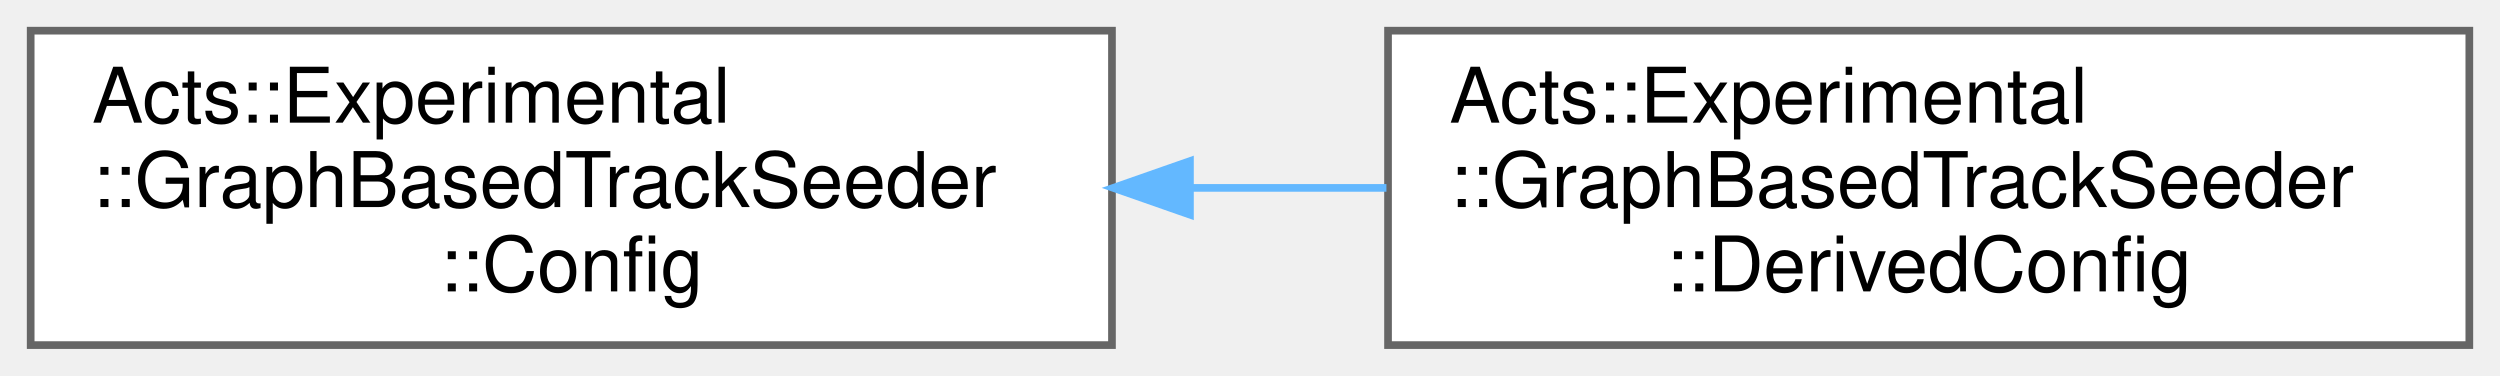
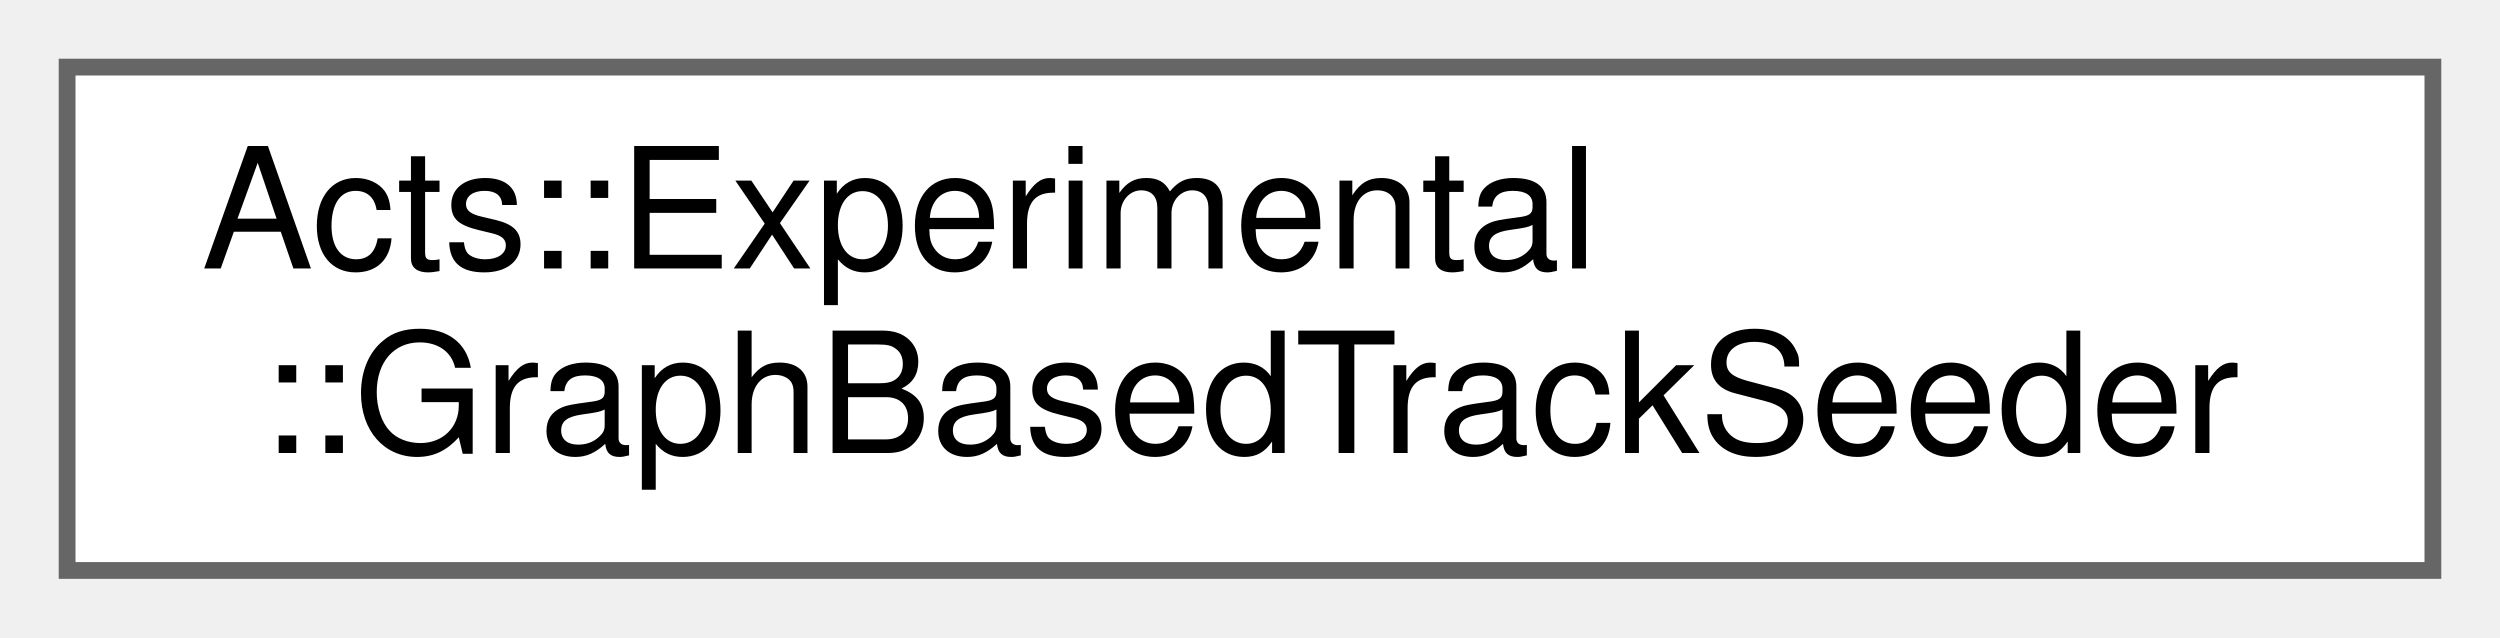
- <svg xmlns="http://www.w3.org/2000/svg" xmlns:xlink="http://www.w3.org/1999/xlink" width="326pt" height="49pt" viewBox="0.00 0.00 326.00 49.00">
-   <g id="graph0" class="graph" transform="scale(1 1) rotate(0) translate(4 45)">
+ <svg xmlns="http://www.w3.org/2000/svg" xmlns:xlink="http://www.w3.org/1999/xlink" width="149pt" height="38pt" viewBox="0.00 0.00 149.00 38.00">
+   <g id="graph0" class="graph" transform="scale(1 1) rotate(0) translate(4 34)">
    <g id="Node000000" class="node">
      <g id="a_Node000000">
-         <a xlink:href="struct_acts_1_1_experimental_1_1_graph_based_track_seeder_1_1_config.html" target="_top" xlink:title="Configuration struct for the GBTS seeding algorithm.">
-           <polygon fill="white" stroke="#666666" points="141,-41 0,-41 0,0 141,0 141,-41" />
-           <text text-anchor="start" x="8" y="-29" font-family="Helvetica,sans-Serif" font-size="10.00">Acts::Experimental</text>
-           <text text-anchor="start" x="8" y="-18" font-family="Helvetica,sans-Serif" font-size="10.00">::GraphBasedTrackSeeder</text>
-           <text text-anchor="middle" x="70.5" y="-7" font-family="Helvetica,sans-Serif" font-size="10.00">::Config</text>
-         </a>
-       </g>
-     </g>
-     <g id="Node000001" class="node">
-       <g id="a_Node000001">
-         <a xlink:href="struct_acts_1_1_experimental_1_1_graph_based_track_seeder_1_1_derived_config.html" target="_top" xlink:title="Derived configuration struct that contains calculated parameters based on the configuration.">
-           <polygon fill="white" stroke="#666666" points="318,-41 177,-41 177,0 318,0 318,-41" />
-           <text text-anchor="start" x="185" y="-29" font-family="Helvetica,sans-Serif" font-size="10.00">Acts::Experimental</text>
-           <text text-anchor="start" x="185" y="-18" font-family="Helvetica,sans-Serif" font-size="10.00">::GraphBasedTrackSeeder</text>
-           <text text-anchor="middle" x="247.5" y="-7" font-family="Helvetica,sans-Serif" font-size="10.00">::DerivedConfig</text>
-         </a>
-       </g>
-     </g>
-     <g id="edge67_Node000000_Node000001" class="edge">
-       <g id="a_edge67_Node000000_Node000001">
-         <a xlink:title=" ">
-           <path fill="none" stroke="#63b8ff" d="M151.42,-20.5C159.89,-20.5 168.45,-20.5 176.79,-20.5" />
-           <polygon fill="#63b8ff" stroke="#63b8ff" points="151.17,-17 141.17,-20.5 151.17,-24 151.17,-17" />
+         <a xlink:href="class_acts_1_1_experimental_1_1_graph_based_track_seeder.html" target="_top" xlink:title="Seed finder implementing the GBTS seeding workflow.">
+           <polygon fill="white" stroke="#666666" points="141,-30 0,-30 0,0 141,0 141,-30" />
+           <text text-anchor="start" x="8" y="-18" font-family="Helvetica,sans-Serif" font-size="10.00">Acts::Experimental</text>
+           <text text-anchor="middle" x="70.5" y="-7" font-family="Helvetica,sans-Serif" font-size="10.00">::GraphBasedTrackSeeder</text>
        </a>
      </g>
    </g>
  </g>
</svg>
